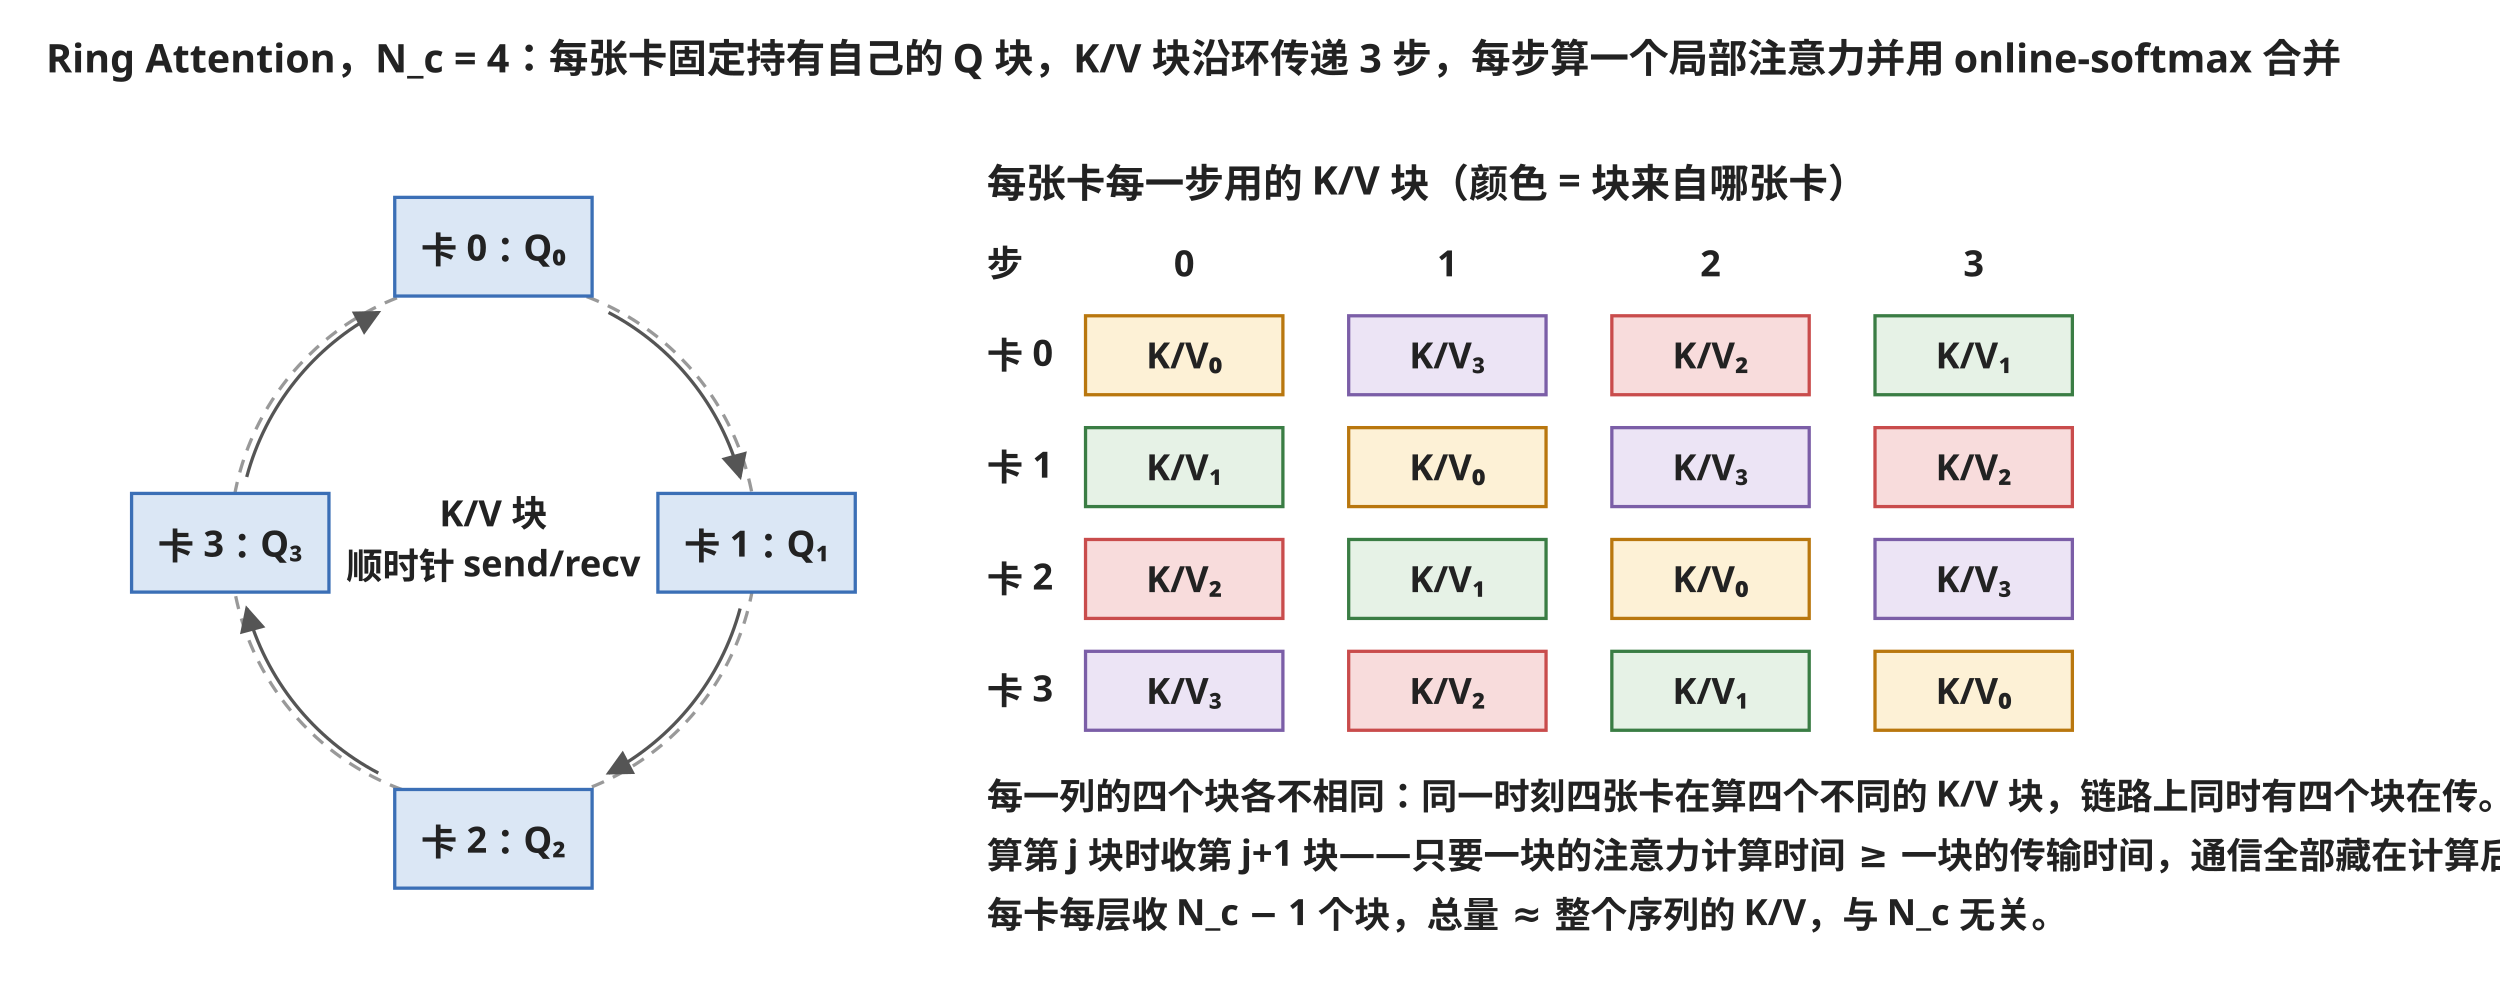
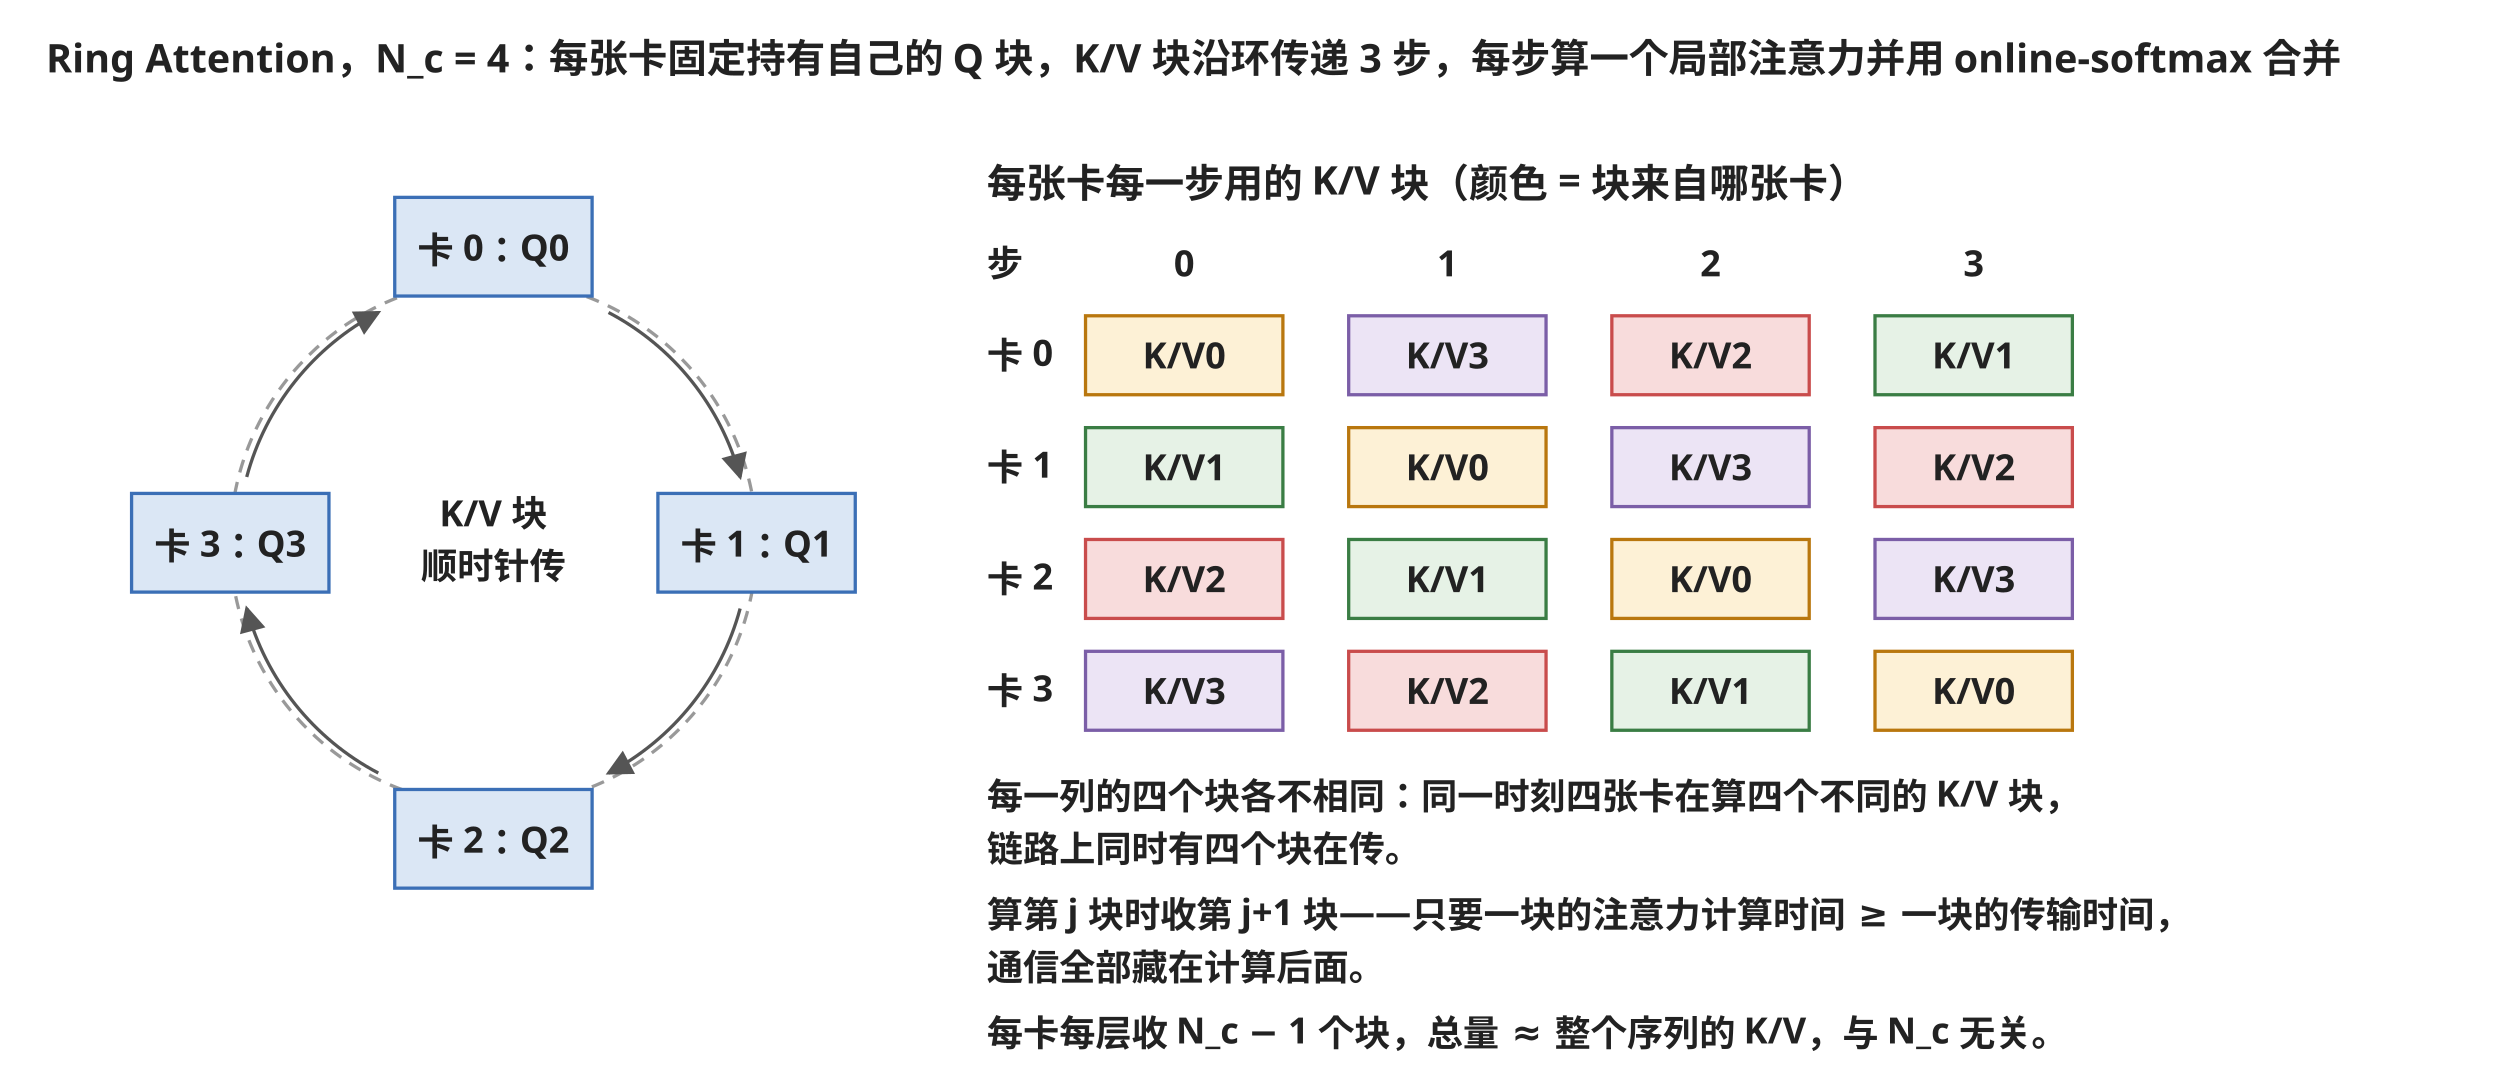
- <svg xmlns="http://www.w3.org/2000/svg" width="760" height="300" viewBox="0 0 760 300" font-family="'Hiragino Sans GB', 'PingFang SC', sans-serif" font-size="12">
+ <svg xmlns="http://www.w3.org/2000/svg" width="760" height="330" viewBox="0 0 760 330" font-family="'Hiragino Sans GB', 'PingFang SC', sans-serif" font-size="12">
  <style>text{font-weight:600}.t{fill:#222;font-weight:600}.n{fill:#222;font-size:11px}.m{fill:#222;font-size:11px}.q{fill:#dbe7f5;stroke:#3b6fb6}.k0{fill:#fdf1d6;stroke:#b9770e}.k1{fill:#e6f2e6;stroke:#3a7d44}.k2{fill:#f8dcdc;stroke:#c94c4c}.k3{fill:#ece4f5;stroke:#7b5ea7}</style>
  <defs>
    <marker id="a" markerWidth="8" markerHeight="8" refX="7" refY="4" orient="auto">
      <path d="M0,0 L8,4 L0,8 z" fill="#555" />
    </marker>
  </defs>
  <text x="14" y="22" class="t">Ring Attention，N_c = 4：每张卡固定持有自己的 Q 块，K/V 块沿环传递 3 步，每步算一个局部注意力并用 online-softmax 合并</text>
  <circle cx="150" cy="165" r="80" fill="none" stroke="#999" stroke-dasharray="4 3" />
  <g>
    <rect x="120" y="60" width="60" height="30" class="q" />
-     <text x="150" y="80" text-anchor="middle" class="n">卡 0：Q₀</text>
+     <text x="150" y="80" text-anchor="middle" class="n">卡 0：Q0</text>
    <rect x="200" y="150" width="60" height="30" class="q" />
-     <text x="230" y="170" text-anchor="middle" class="n">卡 1：Q₁</text>
+     <text x="230" y="170" text-anchor="middle" class="n">卡 1：Q1</text>
    <rect x="120" y="240" width="60" height="30" class="q" />
-     <text x="150" y="260" text-anchor="middle" class="n">卡 2：Q₂</text>
+     <text x="150" y="260" text-anchor="middle" class="n">卡 2：Q2</text>
    <rect x="40" y="150" width="60" height="30" class="q" />
-     <text x="70" y="170" text-anchor="middle" class="n">卡 3：Q₃</text>
+     <text x="70" y="170" text-anchor="middle" class="n">卡 3：Q3</text>
  </g>
  <path d="M185,95 A80,80 0 0 1 225,145" fill="none" stroke="#555" marker-end="url(#a)" />
  <path d="M225,185 A80,80 0 0 1 185,235" fill="none" stroke="#555" marker-end="url(#a)" />
  <path d="M115,235 A80,80 0 0 1 75,185" fill="none" stroke="#555" marker-end="url(#a)" />
  <path d="M75,145 A80,80 0 0 1 115,95" fill="none" stroke="#555" marker-end="url(#a)" />
  <text x="150" y="160" text-anchor="middle" class="m">K/V 块</text>
-   <text x="150" y="176" text-anchor="middle" class="m">顺时针 send/recv</text>
+   <text x="150" y="176" text-anchor="middle" class="m">顺时针传</text>
  <text x="300" y="60" class="t">每张卡每一步用的 K/V 块（颜色 = 块来自哪张卡）</text>
  <text x="300" y="84" class="m">步</text>
  <text x="360" y="84" text-anchor="middle" class="m">0</text>
  <text x="440" y="84" text-anchor="middle" class="m">1</text>
  <text x="520" y="84" text-anchor="middle" class="m">2</text>
  <text x="600" y="84" text-anchor="middle" class="m">3</text>
  <g font-size="11">
    <text x="300" y="112" class="n">卡 0</text>
    <rect x="330" y="96" width="60" height="24" class="k0" />
-     <text x="360" y="112" text-anchor="middle" class="n">K/V₀</text>
+     <text x="360" y="112" text-anchor="middle" class="n">K/V0</text>
    <rect x="410" y="96" width="60" height="24" class="k3" />
-     <text x="440" y="112" text-anchor="middle" class="n">K/V₃</text>
+     <text x="440" y="112" text-anchor="middle" class="n">K/V3</text>
    <rect x="490" y="96" width="60" height="24" class="k2" />
-     <text x="520" y="112" text-anchor="middle" class="n">K/V₂</text>
+     <text x="520" y="112" text-anchor="middle" class="n">K/V2</text>
    <rect x="570" y="96" width="60" height="24" class="k1" />
-     <text x="600" y="112" text-anchor="middle" class="n">K/V₁</text>
+     <text x="600" y="112" text-anchor="middle" class="n">K/V1</text>
    <text x="300" y="146" class="n">卡 1</text>
    <rect x="330" y="130" width="60" height="24" class="k1" />
-     <text x="360" y="146" text-anchor="middle" class="n">K/V₁</text>
+     <text x="360" y="146" text-anchor="middle" class="n">K/V1</text>
    <rect x="410" y="130" width="60" height="24" class="k0" />
-     <text x="440" y="146" text-anchor="middle" class="n">K/V₀</text>
+     <text x="440" y="146" text-anchor="middle" class="n">K/V0</text>
    <rect x="490" y="130" width="60" height="24" class="k3" />
-     <text x="520" y="146" text-anchor="middle" class="n">K/V₃</text>
+     <text x="520" y="146" text-anchor="middle" class="n">K/V3</text>
    <rect x="570" y="130" width="60" height="24" class="k2" />
-     <text x="600" y="146" text-anchor="middle" class="n">K/V₂</text>
+     <text x="600" y="146" text-anchor="middle" class="n">K/V2</text>
    <text x="300" y="180" class="n">卡 2</text>
    <rect x="330" y="164" width="60" height="24" class="k2" />
-     <text x="360" y="180" text-anchor="middle" class="n">K/V₂</text>
+     <text x="360" y="180" text-anchor="middle" class="n">K/V2</text>
    <rect x="410" y="164" width="60" height="24" class="k1" />
-     <text x="440" y="180" text-anchor="middle" class="n">K/V₁</text>
+     <text x="440" y="180" text-anchor="middle" class="n">K/V1</text>
    <rect x="490" y="164" width="60" height="24" class="k0" />
-     <text x="520" y="180" text-anchor="middle" class="n">K/V₀</text>
+     <text x="520" y="180" text-anchor="middle" class="n">K/V0</text>
    <rect x="570" y="164" width="60" height="24" class="k3" />
-     <text x="600" y="180" text-anchor="middle" class="n">K/V₃</text>
+     <text x="600" y="180" text-anchor="middle" class="n">K/V3</text>
    <text x="300" y="214" class="n">卡 3</text>
    <rect x="330" y="198" width="60" height="24" class="k3" />
-     <text x="360" y="214" text-anchor="middle" class="n">K/V₃</text>
+     <text x="360" y="214" text-anchor="middle" class="n">K/V3</text>
    <rect x="410" y="198" width="60" height="24" class="k2" />
-     <text x="440" y="214" text-anchor="middle" class="n">K/V₂</text>
+     <text x="440" y="214" text-anchor="middle" class="n">K/V2</text>
    <rect x="490" y="198" width="60" height="24" class="k1" />
-     <text x="520" y="214" text-anchor="middle" class="n">K/V₁</text>
+     <text x="520" y="214" text-anchor="middle" class="n">K/V1</text>
    <rect x="570" y="198" width="60" height="24" class="k0" />
-     <text x="600" y="214" text-anchor="middle" class="n">K/V₀</text>
+     <text x="600" y="214" text-anchor="middle" class="n">K/V0</text>
  </g>
-   <text x="300" y="246" class="m">每一列的四个块各不相同：同一时刻四张卡在算四个不同的 K/V 块，链路上同时有四个块在传。</text>
-   <text x="300" y="264" class="m">算第 j 块时收第 j+1 块——只要一块的注意力计算时间 ≥ 一块的传输时间，通信全部藏在计算后面。</text>
-   <text x="300" y="282" class="m">每卡每层收 N_c − 1 个块，总量 ≈ 整个序列的 K/V，与 N_c 无关。</text>
+   <text x="300" y="246" class="m">每一列的四个块各不相同：同一时刻四张卡在算四个不同的 K/V 块，</text>
+   <text x="300" y="262" class="m">链路上同时有四个块在传。</text>
+   <text x="300" y="282" class="m">算第 j 块时收第 j+1 块——只要一块的注意力计算时间 ≥ 一块的传输时间，</text>
+   <text x="300" y="298" class="m">通信全部藏在计算后面。</text>
+   <text x="300" y="318" class="m">每卡每层收 N_c − 1 个块，总量 ≈ 整个序列的 K/V，与 N_c 无关。</text>
</svg>
